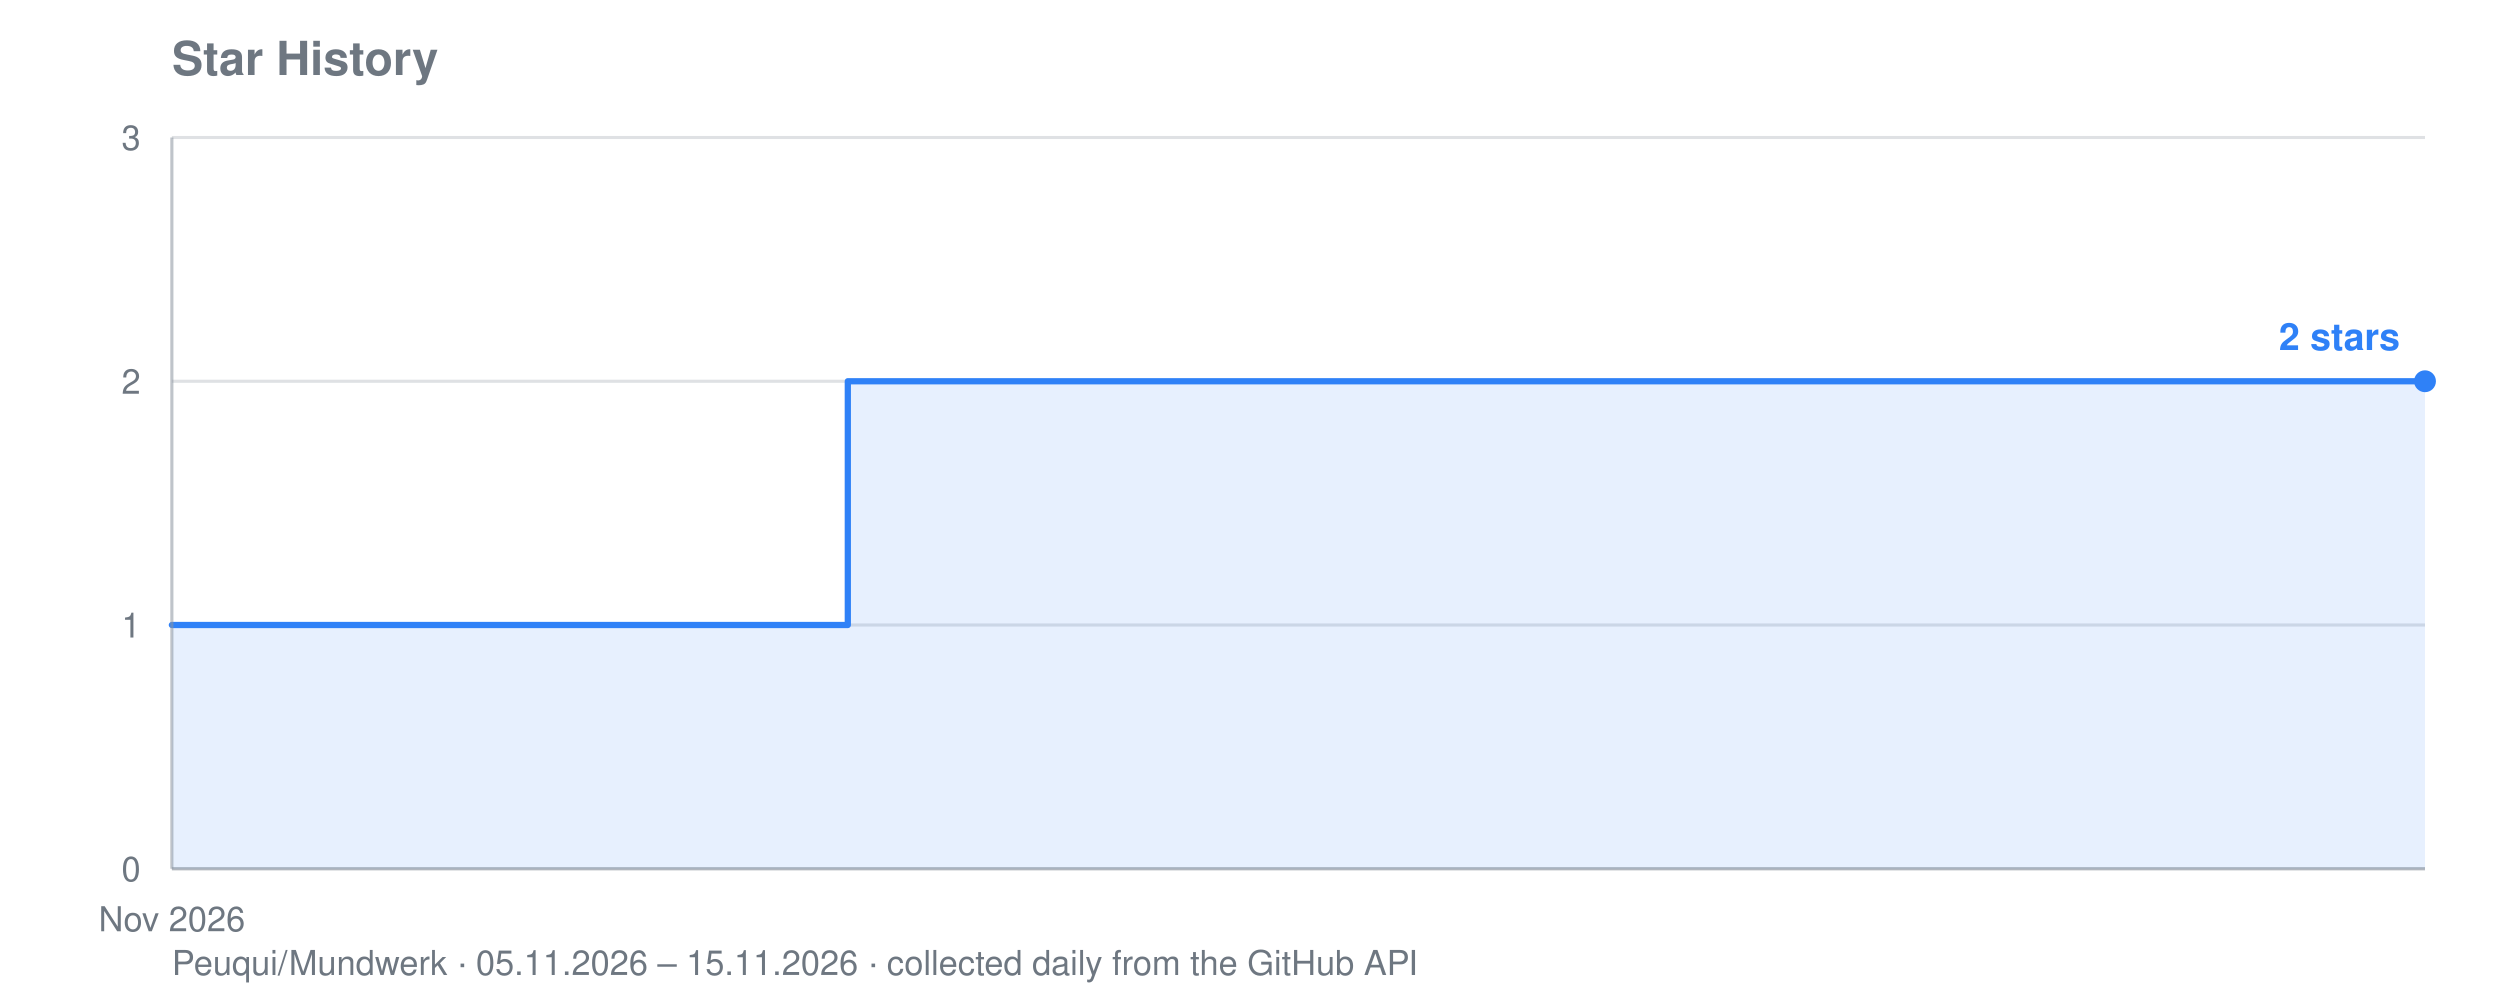
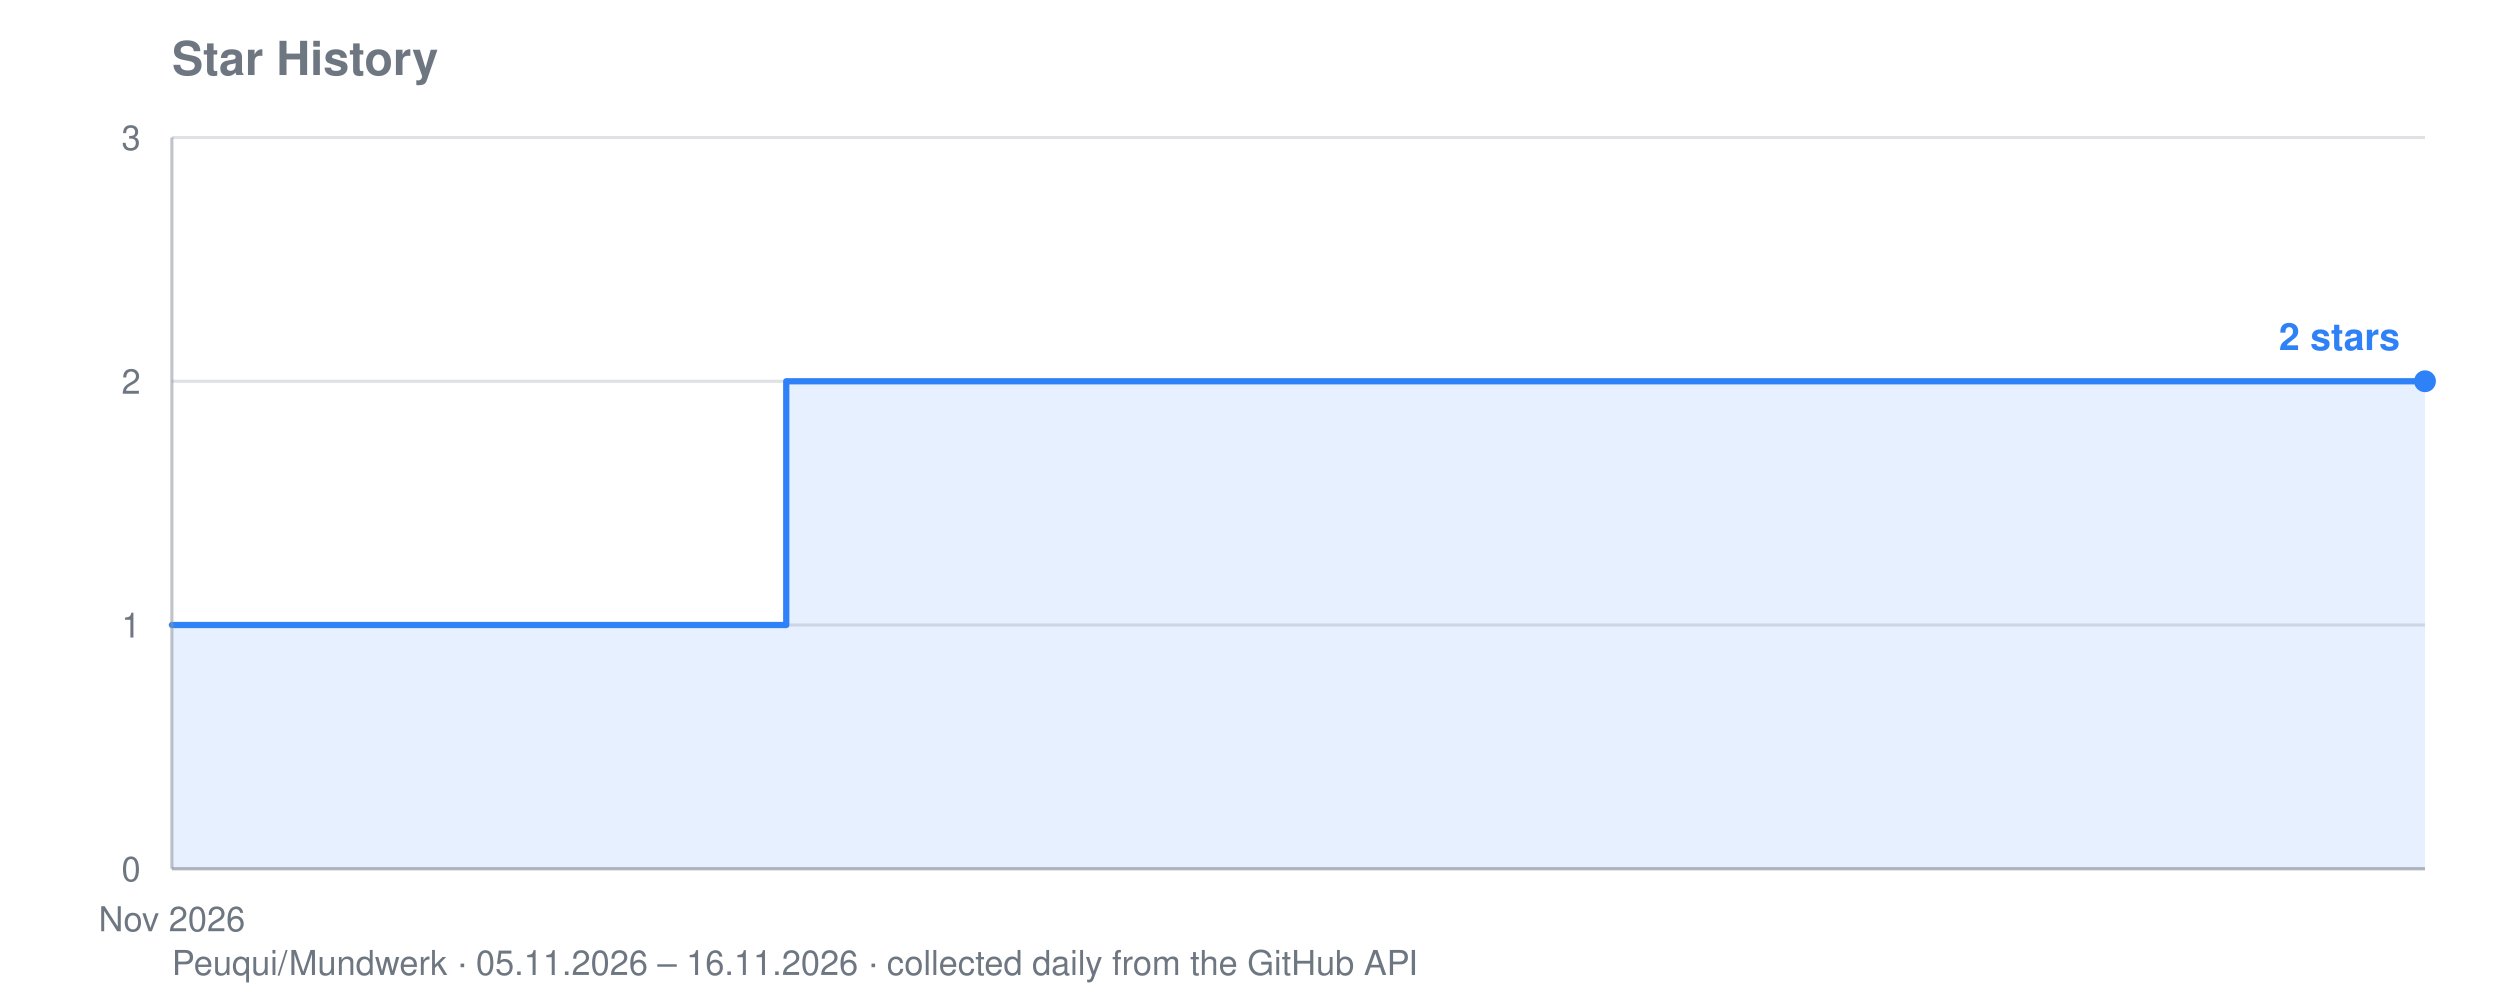
<svg xmlns="http://www.w3.org/2000/svg" viewBox="0 0 800 320" width="800" height="320" role="img" aria-label="Star history for Peuqui/Mundwerk: 2 stars">
  <text font-family="system-ui, -apple-system, Segoe UI, Helvetica, Arial, sans-serif" font-size="15" font-weight="600" fill="#6e7781" x="55" y="24">Star History</text>
-   <text font-family="system-ui, -apple-system, Segoe UI, Helvetica, Arial, sans-serif" font-size="11" fill="#6e7781" x="55" y="312">Peuqui/Mundwerk · 05.11.2026 – 15.11.2026 · collected daily from the GitHub API</text>
+   <text font-family="system-ui, -apple-system, Segoe UI, Helvetica, Arial, sans-serif" font-size="11" fill="#6e7781" x="55" y="312">Peuqui/Mundwerk · 05.11.2026 – 16.11.2026 · collected daily from the GitHub API</text>
  <line stroke="#8b949e" stroke-width="1" opacity="0.28" x1="55" y1="278.0" x2="776" y2="278.0" />
  <text font-family="system-ui, -apple-system, Segoe UI, Helvetica, Arial, sans-serif" font-size="11" fill="#6e7781" x="45" y="282.0" text-anchor="end">0</text>
  <line stroke="#8b949e" stroke-width="1" opacity="0.28" x1="55" y1="200.0" x2="776" y2="200.0" />
  <text font-family="system-ui, -apple-system, Segoe UI, Helvetica, Arial, sans-serif" font-size="11" fill="#6e7781" x="45" y="204.0" text-anchor="end">1</text>
  <line stroke="#8b949e" stroke-width="1" opacity="0.28" x1="55" y1="122.0" x2="776" y2="122.0" />
  <text font-family="system-ui, -apple-system, Segoe UI, Helvetica, Arial, sans-serif" font-size="11" fill="#6e7781" x="45" y="126.0" text-anchor="end">2</text>
  <line stroke="#8b949e" stroke-width="1" opacity="0.28" x1="55" y1="44.0" x2="776" y2="44.0" />
  <text font-family="system-ui, -apple-system, Segoe UI, Helvetica, Arial, sans-serif" font-size="11" fill="#6e7781" x="45" y="48.0" text-anchor="end">3</text>
  <text font-family="system-ui, -apple-system, Segoe UI, Helvetica, Arial, sans-serif" font-size="11" fill="#6e7781" x="55.0" y="298" text-anchor="middle">Nov 2026</text>
-   <polygon fill="#2f81f7" opacity="0.12" points="55.0,278.0 55.0,200.0 127.1,200.0 127.1,200.0 199.2,200.0 199.2,200.0 271.3,200.0 271.3,122.0 343.4,122.0 343.4,122.0 415.5,122.0 415.5,122.0 487.6,122.0 487.6,122.0 559.7,122.0 559.7,122.0 631.8,122.0 631.8,122.0 703.9,122.0 703.9,122.0 776.0,122.0 776.0,122.0 776.0,278.0" />
-   <polyline fill="none" stroke="#2f81f7" stroke-width="2" stroke-linejoin="round" stroke-linecap="round" points="55.0,200.0 127.1,200.0 127.1,200.0 199.2,200.0 199.2,200.0 271.3,200.0 271.3,122.0 343.4,122.0 343.4,122.0 415.5,122.0 415.5,122.0 487.6,122.0 487.6,122.0 559.7,122.0 559.7,122.0 631.8,122.0 631.8,122.0 703.9,122.0 703.9,122.0 776.0,122.0 776.0,122.0" />
+   <polygon fill="#2f81f7" opacity="0.12" points="55.0,278.0 55.0,200.0 120.5,200.0 120.5,200.0 186.1,200.0 186.1,200.0 251.6,200.0 251.6,122.0 317.2,122.0 317.2,122.0 382.7,122.0 382.7,122.0 448.3,122.0 448.3,122.0 513.8,122.0 513.8,122.0 579.4,122.0 579.4,122.0 644.9,122.0 644.9,122.0 710.5,122.0 710.5,122.0 776.0,122.0 776.0,122.0 776.0,278.0" />
+   <polyline fill="none" stroke="#2f81f7" stroke-width="2" stroke-linejoin="round" stroke-linecap="round" points="55.0,200.0 120.5,200.0 120.5,200.0 186.1,200.0 186.1,200.0 251.6,200.0 251.6,122.0 317.2,122.0 317.2,122.0 382.7,122.0 382.7,122.0 448.3,122.0 448.3,122.0 513.8,122.0 513.8,122.0 579.4,122.0 579.4,122.0 644.9,122.0 644.9,122.0 710.5,122.0 710.5,122.0 776.0,122.0 776.0,122.0" />
  <circle fill="#2f81f7" cx="776.0" cy="122.0" r="3.5" />
  <text font-family="system-ui, -apple-system, Segoe UI, Helvetica, Arial, sans-serif" font-size="12" font-weight="600" fill="#2f81f7" x="768.0" y="112.0" text-anchor="end">2 stars</text>
  <line stroke="#8b949e" stroke-width="1" opacity="0.55" x1="55" y1="44" x2="55" y2="278" />
  <line stroke="#8b949e" stroke-width="1" opacity="0.55" x1="55" y1="278" x2="776" y2="278" />
</svg>
